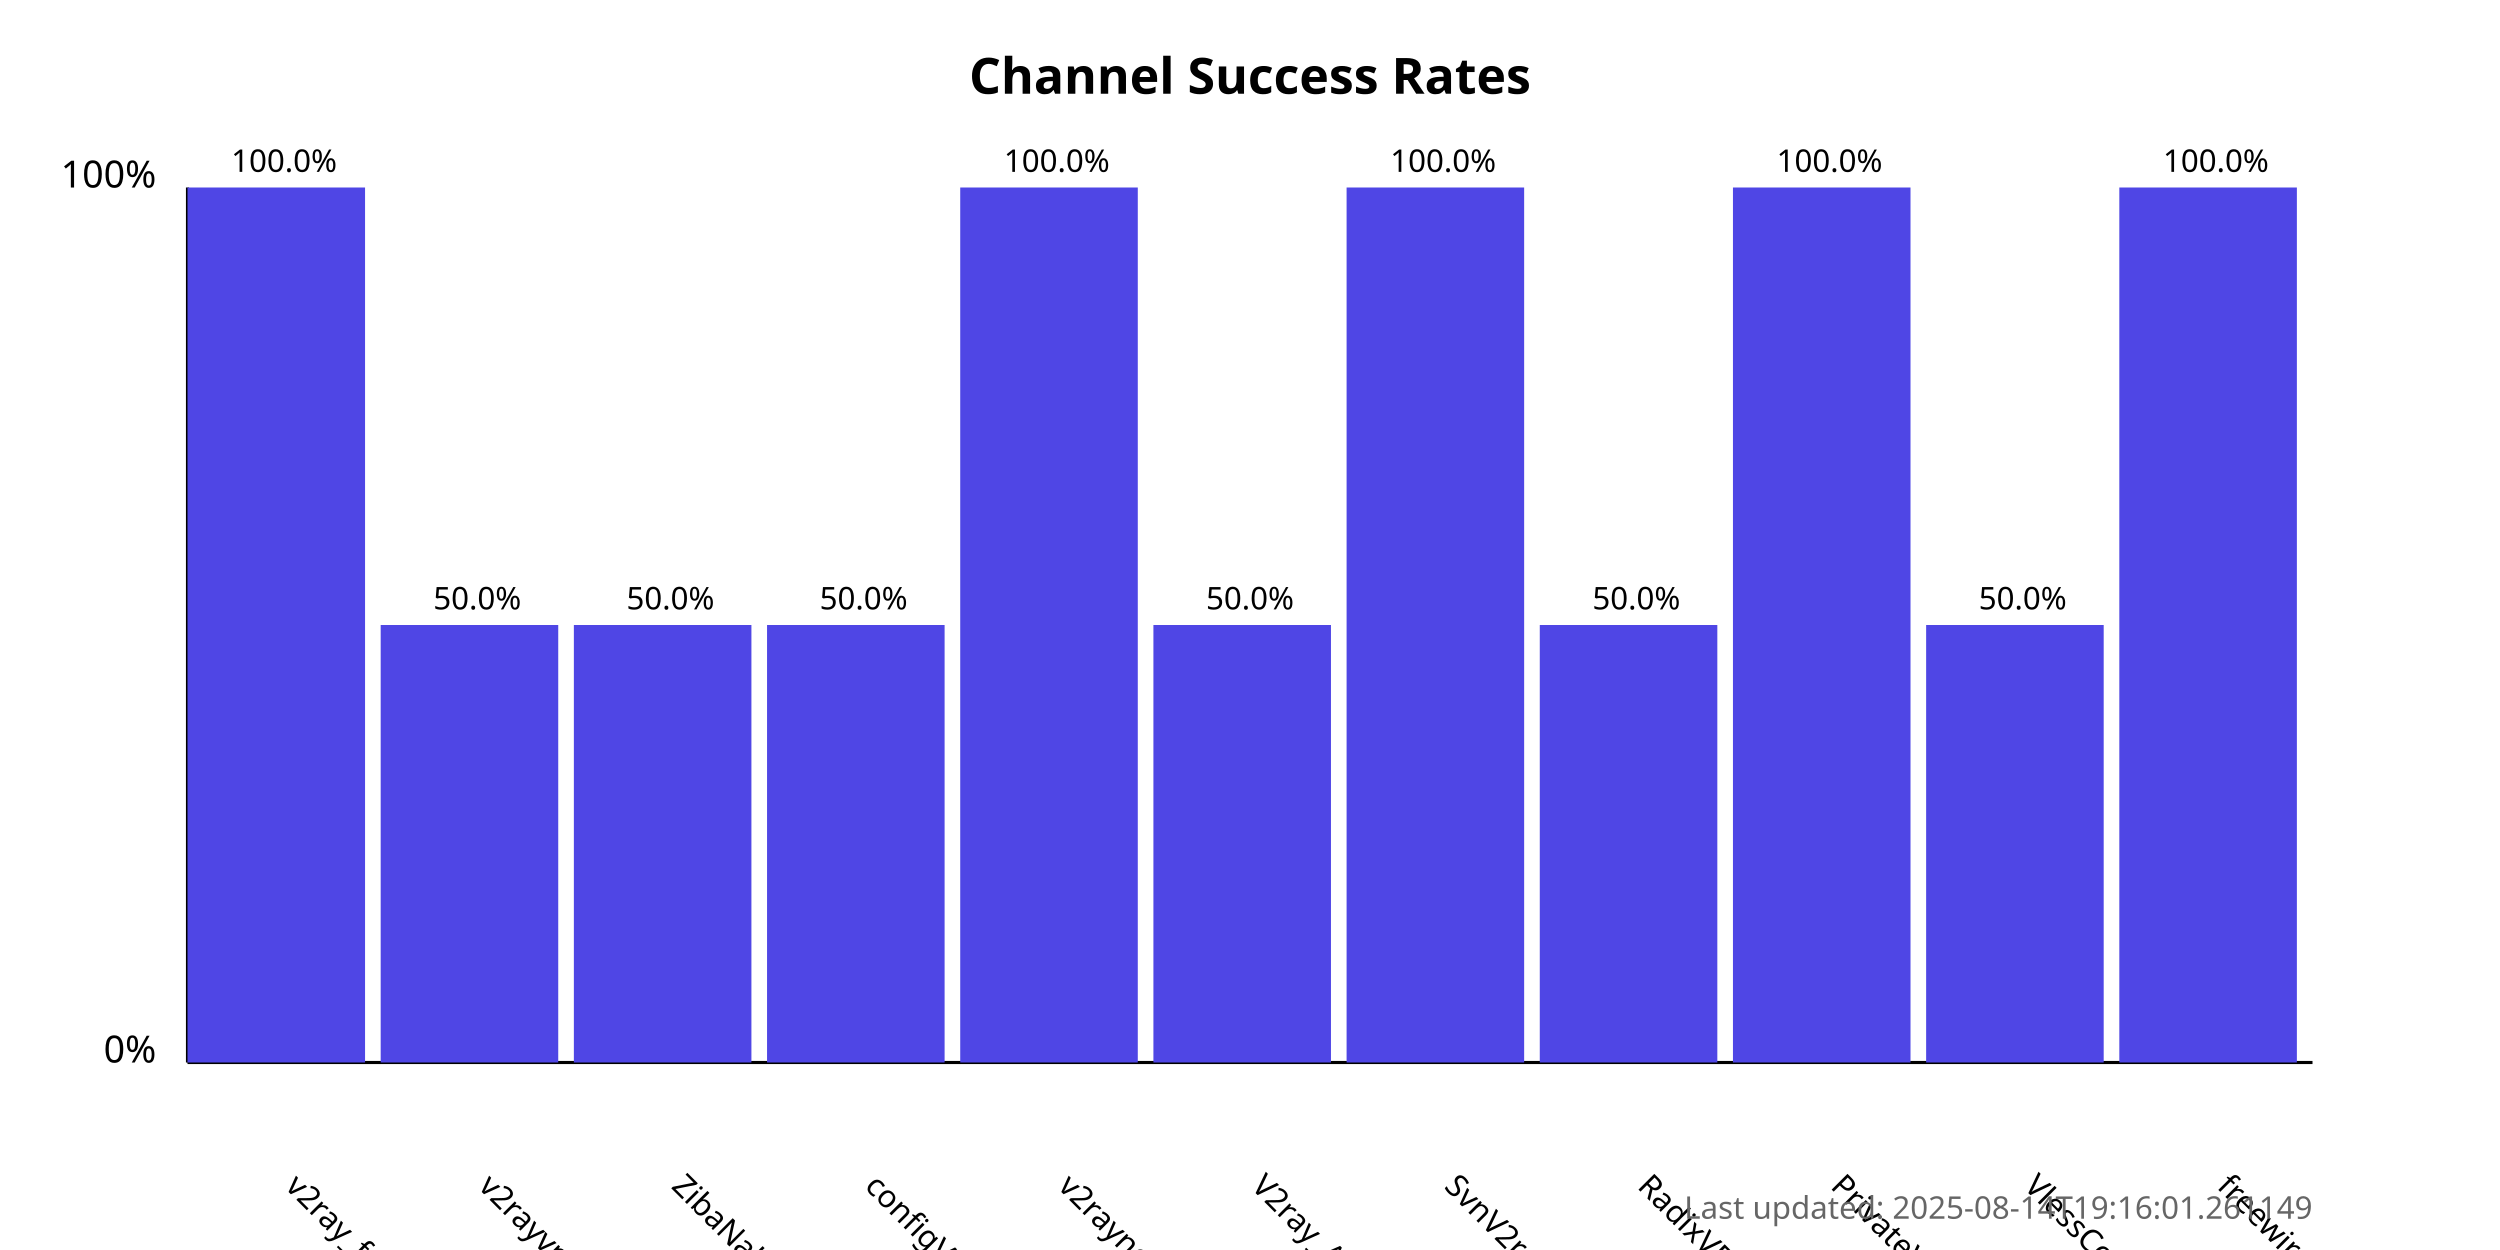
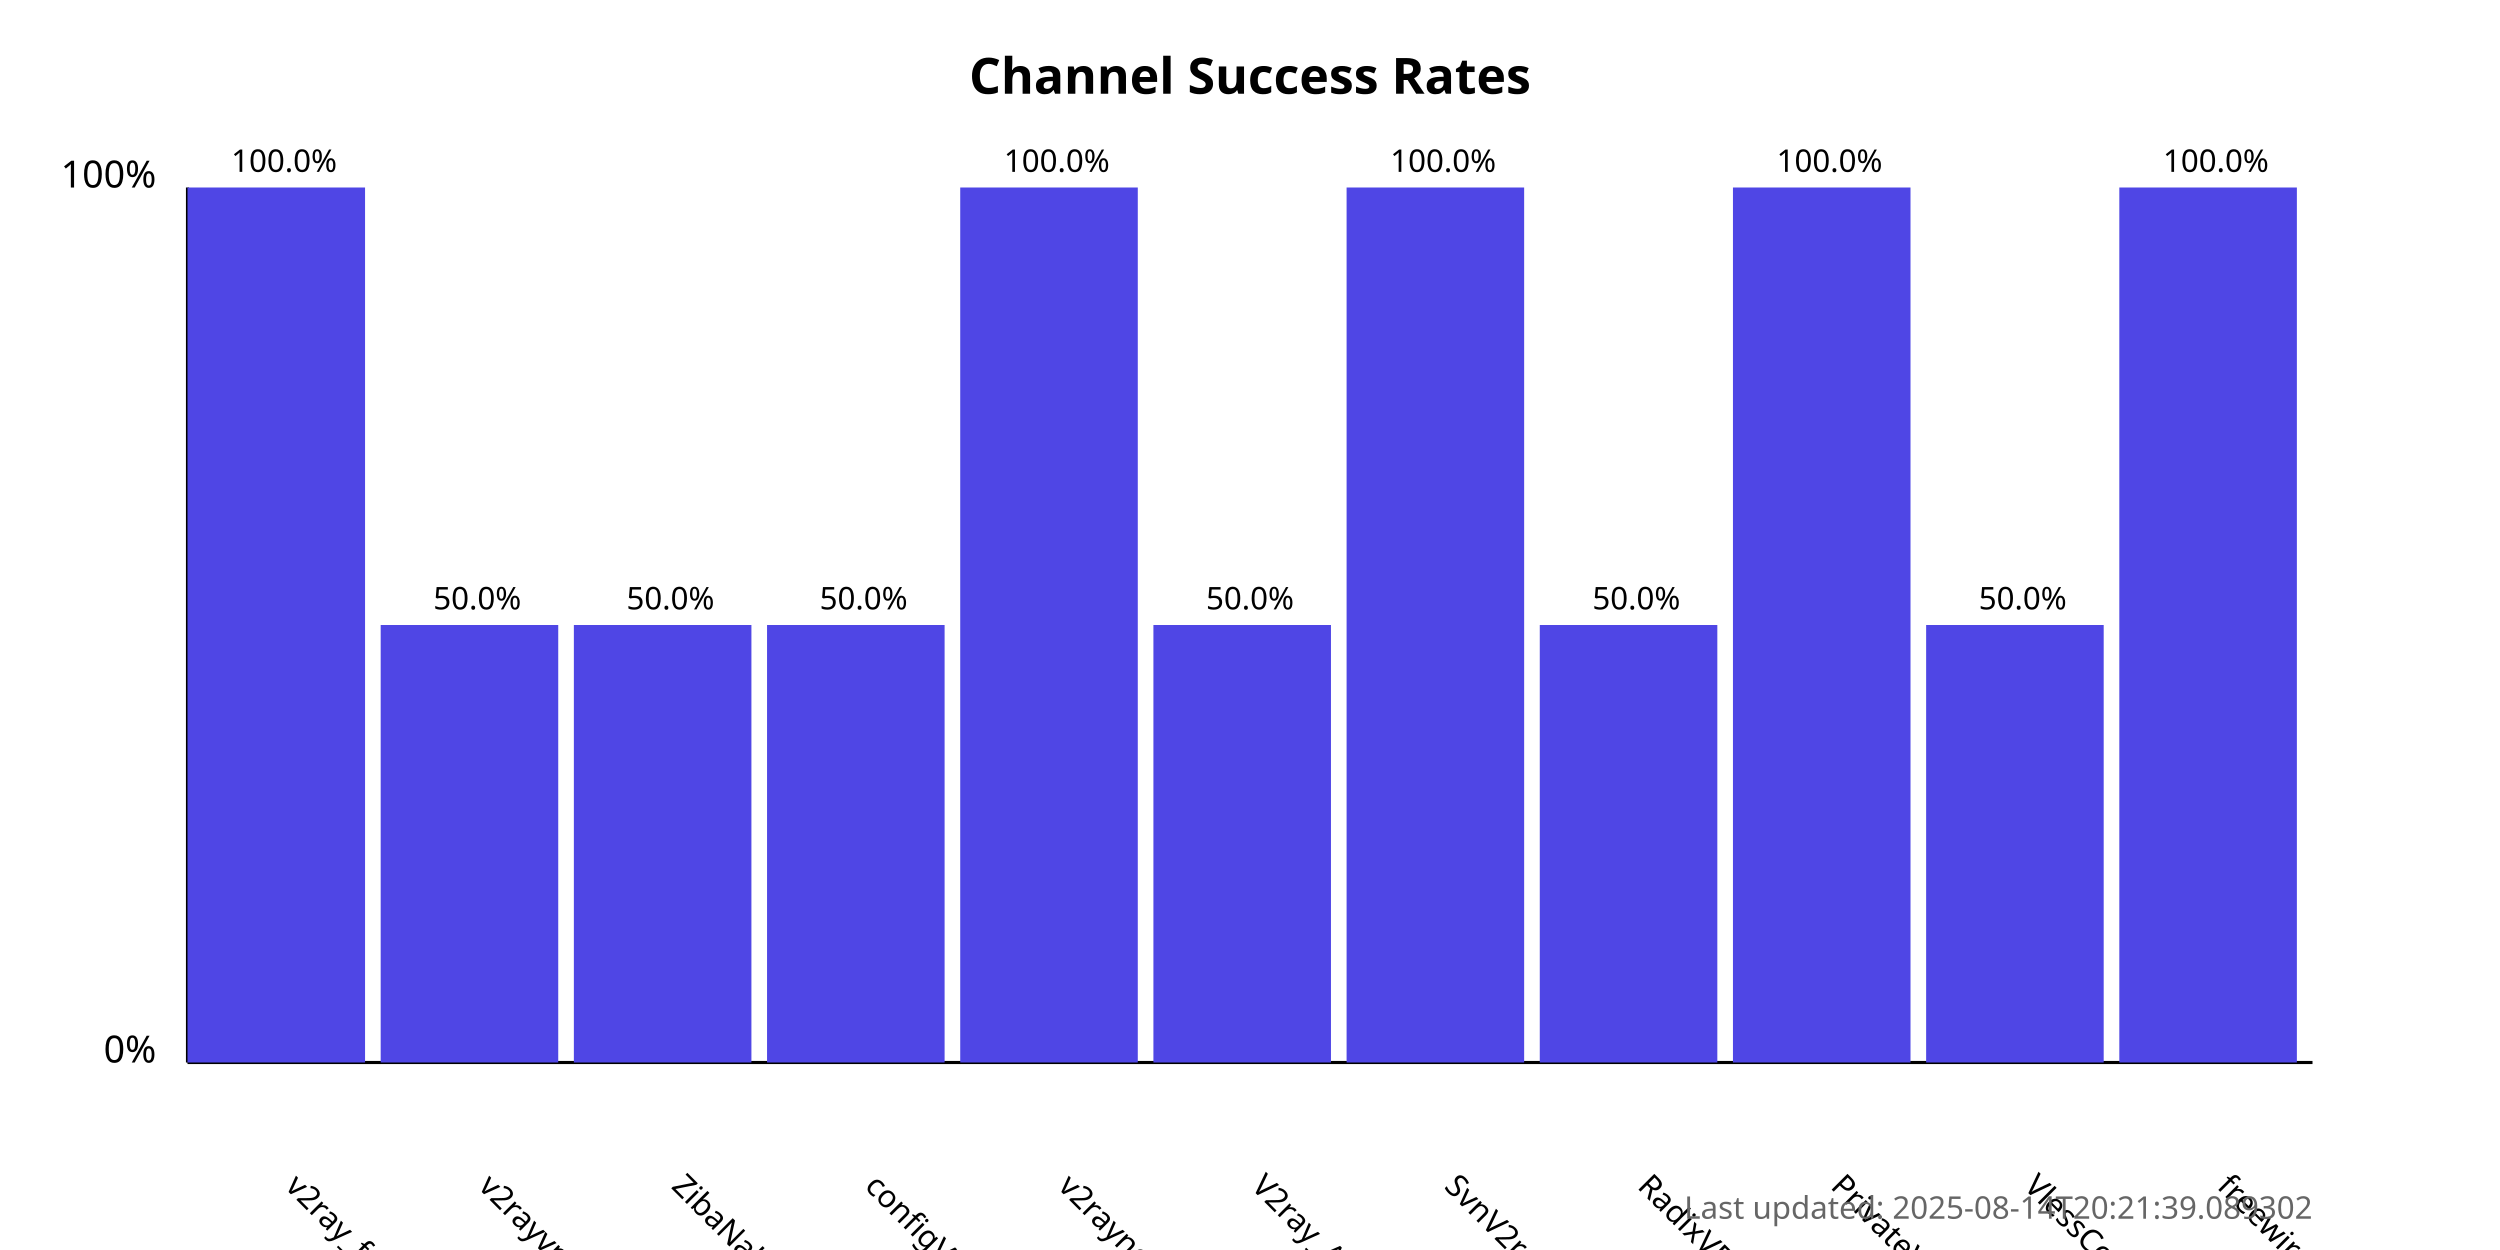
<svg xmlns="http://www.w3.org/2000/svg" width="800" height="400">
  <style>
            .chart-title { font: bold 16px sans-serif; }
            .axis-label { font: 12px sans-serif; }
            .tick-label { font: 10px sans-serif; }
            .bar { fill: #4f46e5; }
            .bar:hover { fill: #6366f1; }
            .timestamp { font: 10px sans-serif; fill: #666; }
        </style>
  <text x="400.0" y="30" text-anchor="middle" class="chart-title">
            Channel Success Rates
        </text>
  <line x1="60" y1="340" x2="60" y2="60" stroke="black" stroke-width="1" />
  <line x1="60" y1="340" x2="740" y2="340" stroke="black" stroke-width="1" />
  <text x="50" y="340" text-anchor="end" class="axis-label">0%</text>
  <text x="50" y="60" text-anchor="end" class="axis-label">100%</text>
  <g>
    <rect x="60" y="60.0" width="56.818" height="280.0" class="bar" />
    <text x="90.909" y="380" transform="rotate(45, 90.90909, 380)" text-anchor="start" class="tick-label">
                v2ray_free_conf
            </text>
    <text x="90.909" y="55.0" text-anchor="middle" class="tick-label">
                100.0%
            </text>
  </g>
  <g>
    <rect x="121.818" y="200.0" width="56.818" height="140.0" class="bar" />
    <text x="152.727" y="380" transform="rotate(45, 152.7273, 380)" text-anchor="start" class="tick-label">
                v2rayvpno
            </text>
    <text x="152.727" y="195.0" text-anchor="middle" class="tick-label">
                50.0%
            </text>
  </g>
  <g>
    <rect x="183.636" y="200.0" width="56.818" height="140.0" class="bar" />
    <text x="214.545" y="380" transform="rotate(45, 214.5455, 380)" text-anchor="start" class="tick-label">
                ZibaNabz
            </text>
    <text x="214.545" y="195.0" text-anchor="middle" class="tick-label">
                50.0%
            </text>
  </g>
  <g>
    <rect x="245.455" y="200.0" width="56.818" height="140.0" class="bar" />
    <text x="276.364" y="380" transform="rotate(45, 276.3636, 380)" text-anchor="start" class="tick-label">
                configV2rayForFree
            </text>
    <text x="276.364" y="195.0" text-anchor="middle" class="tick-label">
                50.0%
            </text>
  </g>
  <g>
    <rect x="307.273" y="60.0" width="56.818" height="280.0" class="bar" />
    <text x="338.182" y="380" transform="rotate(45, 338.1818, 380)" text-anchor="start" class="tick-label">
                v2rayngvpn
            </text>
    <text x="338.182" y="55.0" text-anchor="middle" class="tick-label">
                100.0%
            </text>
  </g>
  <g>
    <rect x="369.091" y="200.0" width="56.818" height="140.0" class="bar" />
    <text x="400.0" y="380" transform="rotate(45, 400.0, 380)" text-anchor="start" class="tick-label">
                V2ray_Alpha
            </text>
    <text x="400.0" y="195.0" text-anchor="middle" class="tick-label">
                50.0%
            </text>
  </g>
  <g>
    <rect x="430.909" y="60.0" width="56.818" height="280.0" class="bar" />
    <text x="461.818" y="380" transform="rotate(45, 461.8182, 380)" text-anchor="start" class="tick-label">
                SvnV2ray
            </text>
    <text x="461.818" y="55.0" text-anchor="middle" class="tick-label">
                100.0%
            </text>
  </g>
  <g>
    <rect x="492.727" y="200.0" width="56.818" height="140.0" class="bar" />
    <text x="523.636" y="380" transform="rotate(45, 523.6364, 380)" text-anchor="start" class="tick-label">
                RadixVPN
            </text>
    <text x="523.636" y="195.0" text-anchor="middle" class="tick-label">
                50.0%
            </text>
  </g>
  <g>
    <rect x="554.545" y="60.0" width="56.818" height="280.0" class="bar" />
    <text x="585.455" y="380" transform="rotate(45, 585.4545, 380)" text-anchor="start" class="tick-label">
                PrivateVPNs
            </text>
    <text x="585.455" y="55.0" text-anchor="middle" class="tick-label">
                100.0%
            </text>
  </g>
  <g>
    <rect x="616.364" y="200.0" width="56.818" height="140.0" class="bar" />
    <text x="647.273" y="380" transform="rotate(45, 647.2727, 380)" text-anchor="start" class="tick-label">
                VlessConfig
            </text>
    <text x="647.273" y="195.0" text-anchor="middle" class="tick-label">
                50.0%
            </text>
  </g>
  <g>
    <rect x="678.182" y="60.0" width="56.818" height="280.0" class="bar" />
    <text x="709.091" y="380" transform="rotate(45, 709.0909, 380)" text-anchor="start" class="tick-label">
                freewireguard
            </text>
    <text x="709.091" y="55.0" text-anchor="middle" class="tick-label">
                100.0%
            </text>
  </g>
  <text x="740" y="390" text-anchor="end" class="timestamp">
-             Last updated: 2025-08-14T19:16:01.261149
+             Last updated: 2025-08-14T20:21:39.089302
        </text>
</svg>
